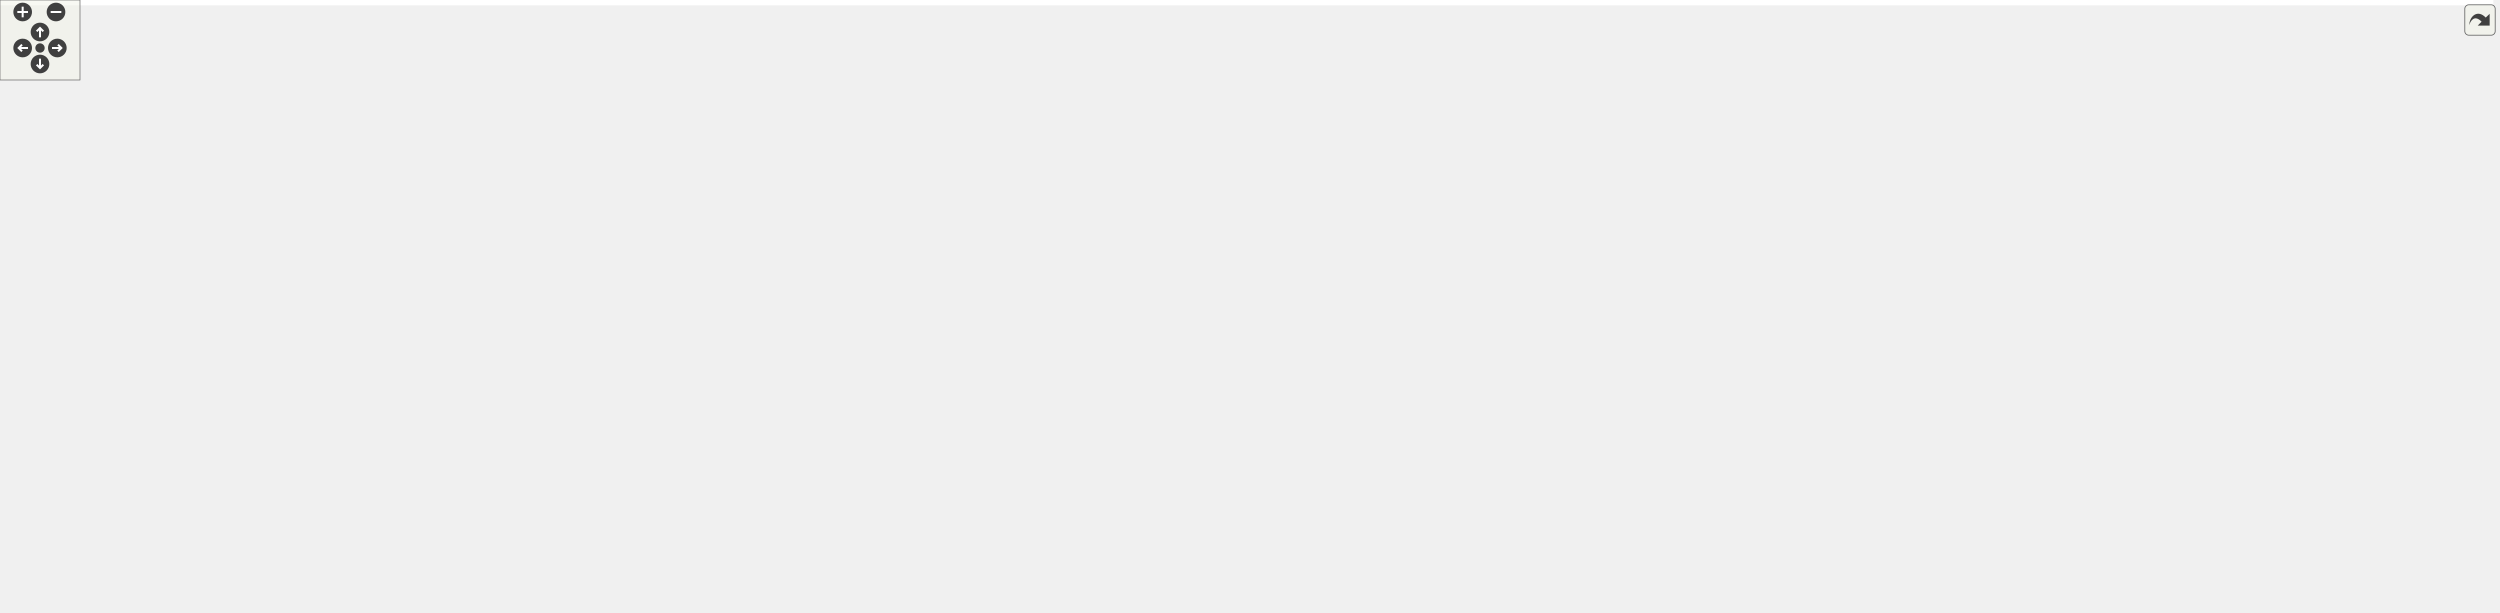
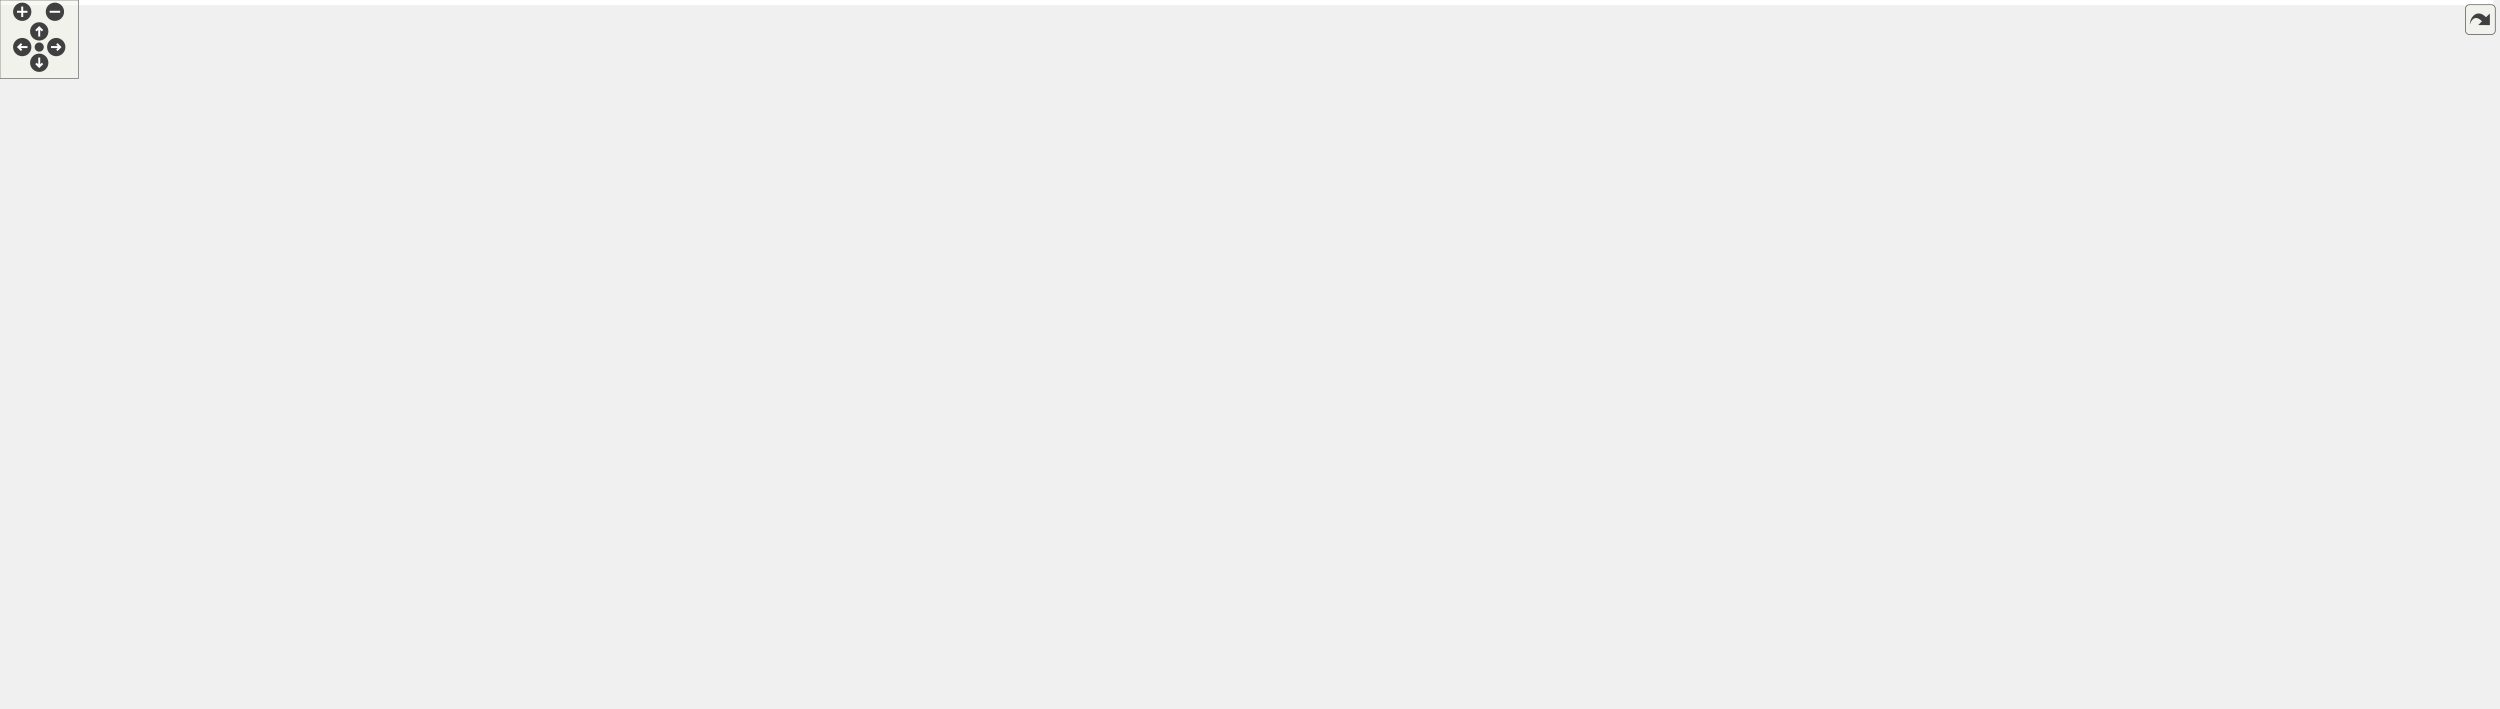
<svg xmlns="http://www.w3.org/2000/svg" xmlns:xlink="http://www.w3.org/1999/xlink" id="main" version="1.1" xml:space="preserve">
  <style type="text/css">
.edge:hover path { stroke: red; }
.edge:hover polygon { stroke: red; fill: red; }
</style>
  <defs>
    <circle id="rim" cx="0" cy="0" r="7" />
    <circle id="rim2" cx="0" cy="0" r="3.5" />
    <g id="zoomPlus">
      <use xlink:href="#rim" fill="#404040">
        <set attributeName="fill" to="#808080" begin="zoomplus.mouseover" end="zoomplus.mouseout" />
      </use>
      <path d="M-4,0h8M0,-4v8" fill="none" stroke="white" stroke-width="1.5" pointer-events="none" />
    </g>
    <g id="zoomMin">
      <use xlink:href="#rim" fill="#404040">
        <set attributeName="fill" to="#808080" begin="zoomminus.mouseover" end="zoomminus.mouseout" />
      </use>
      <path d="M-4,0h8" fill="none" stroke="white" stroke-width="1.5" pointer-events="none" />
    </g>
    <g id="dirArrow">
      <path fill="none" stroke="white" stroke-width="1.5" d="M0,-3.0v7 M-2.5,-0.5L0,-3.0L2.5,-0.5" />
    </g>
    <g id="resetDef">
      <use xlink:href="#rim2" fill="#404040">
        <set attributeName="fill" to="#808080" begin="reset.mouseover" end="reset.mouseout" />
      </use>
    </g>
  </defs>
  <svg id="graph" class="graph">
    <g id="viewport">
-       <polygon fill="white" stroke="transparent" points="-4,4 -4,-399 1870,-399 1870,4 -4,4" />
+       <polygon fill="white" stroke="transparent" points="-4,4 -4,-481 1907,-481 1907,4 -4,4" />
      <g id="node1" class="node">
        <g id="a_node1">
          <a xlink:title=" ">
-             <polygon fill="#bfbfbf" stroke="black" points="1725.5,-75.5 1725.5,-94.5 1862.5,-94.5 1862.5,-75.5 1725.5,-75.5" />
-             <text text-anchor="middle" x="1794" y="-82.5" font-family="Helvetica,sans-Serif" font-size="10.00">HsqsInodeContext</text>
+             <polygon fill="#bfbfbf" stroke="black" points="1762.5,-33.5 1762.5,-52.5 1899.5,-52.5 1899.5,-33.5 1762.5,-33.5" />
+             <text text-anchor="middle" x="1831" y="-40.5" font-family="Helvetica,sans-Serif" font-size="10.00">HsqsInodeContext</text>
          </a>
        </g>
      </g>
      <g id="node2" class="node">
        <g id="a_node2">
          <a xlink:href="structHsqsMetablockStreamContext.html" target="_top" xlink:title=" ">
-             <polygon fill="white" stroke="black" points="1398,-21.5 1398,-40.5 1610,-40.5 1610,-21.5 1398,-21.5" />
-             <text text-anchor="middle" x="1504" y="-28.5" font-family="Helvetica,sans-Serif" font-size="10.00">HsqsMetablockStreamContext</text>
+             <polygon fill="white" stroke="black" points="1435,-0.5 1435,-19.5 1647,-19.5 1647,-0.5 1435,-0.5" />
+             <text text-anchor="middle" x="1541" y="-7.5" font-family="Helvetica,sans-Serif" font-size="10.00">HsqsMetablockStreamContext</text>
          </a>
        </g>
      </g>
      <g id="edge1" class="edge">
-         <path fill="none" stroke="#9a32cd" stroke-dasharray="5,2" d="M1565.66,-42.37C1618.06,-52.2 1692.9,-66.23 1742.2,-75.47" />
-         <polygon fill="#9a32cd" stroke="#9a32cd" points="1566.3,-38.93 1555.83,-40.53 1565.01,-45.81 1566.3,-38.93" />
-         <text text-anchor="middle" x="1666" y="-70" font-family="Helvetica,sans-Serif" font-size="10.00"> metablock</text>
+         <path fill="none" stroke="#9a32cd" stroke-dasharray="5,2" d="M1647.59,-20.57C1677.78,-23.75 1710.71,-27.36 1741,-31 1747.97,-31.84 1755.23,-32.75 1762.48,-33.69" />
+         <polygon fill="#9a32cd" stroke="#9a32cd" points="1647.77,-17.07 1637.46,-19.51 1647.04,-24.03 1647.77,-17.07" />
+         <text text-anchor="middle" x="1703" y="-34" font-family="Helvetica,sans-Serif" font-size="10.00"> metablock</text>
      </g>
      <g id="node3" class="node">
        <g id="a_node3">
          <a xlink:href="structHsqs.html" target="_top" xlink:title=" ">
-             <polygon fill="white" stroke="black" points="1214,-213.5 1214,-232.5 1261,-232.5 1261,-213.5 1214,-213.5" />
-             <text text-anchor="middle" x="1237.5" y="-220.5" font-family="Helvetica,sans-Serif" font-size="10.00">Hsqs</text>
-           </a>
-         </g>
-       </g>
-       <g id="edge33" class="edge">
-         <path fill="none" stroke="#9a32cd" stroke-dasharray="5,2" d="M1252.28,-205.52C1260.08,-196.82 1270.55,-186.91 1282,-181 1427.56,-105.81 1623.58,-88.98 1725.34,-85.56" />
-         <polygon fill="#9a32cd" stroke="#9a32cd" points="1249.46,-203.43 1245.68,-213.33 1254.81,-207.95 1249.46,-203.43" />
-         <text text-anchor="middle" x="1504" y="-137" font-family="Helvetica,sans-Serif" font-size="10.00"> hsqs</text>
+             <polygon fill="white" stroke="black" points="1251,-200.5 1251,-219.5 1298,-219.5 1298,-200.5 1251,-200.5" />
+             <text text-anchor="middle" x="1274.5" y="-207.5" font-family="Helvetica,sans-Serif" font-size="10.00">Hsqs</text>
+           </a>
+         </g>
+       </g>
+       <g id="edge35" class="edge">
+         <path fill="none" stroke="#9a32cd" stroke-dasharray="5,2" d="M1285.82,-191.56C1293.46,-179.61 1304.95,-164.71 1319,-156 1459.72,-68.72 1659.07,-48.44 1762.24,-44" />
+         <polygon fill="#9a32cd" stroke="#9a32cd" points="1282.7,-189.95 1280.55,-200.33 1288.7,-193.56 1282.7,-189.95" />
+         <text text-anchor="middle" x="1541" y="-102" font-family="Helvetica,sans-Serif" font-size="10.00"> hsqs</text>
      </g>
      <g id="edge2" class="edge">
-         <path fill="none" stroke="#9a32cd" stroke-dasharray="5,2" d="M1240.2,-203.1C1243.56,-176.24 1253.4,-128.6 1282,-101 1317.19,-67.05 1368.76,-49.55 1413.23,-40.55" />
-         <polygon fill="#9a32cd" stroke="#9a32cd" points="1236.7,-202.9 1239.13,-213.22 1243.66,-203.64 1236.7,-202.9" />
-         <text text-anchor="middle" x="1331" y="-104" font-family="Helvetica,sans-Serif" font-size="10.00"> hsqs</text>
-       </g>
-       <g id="node16" class="node">
-         <g id="a_node16">
-           <a xlink:href="structHsqsTable.html" target="_top" xlink:title=" ">
-             <polygon fill="white" stroke="black" points="1462,-242.5 1462,-261.5 1546,-261.5 1546,-242.5 1462,-242.5" />
-             <text text-anchor="middle" x="1504" y="-249.5" font-family="Helvetica,sans-Serif" font-size="10.00">HsqsTable</text>
-           </a>
-         </g>
-       </g>
-       <g id="edge18" class="edge">
-         <path fill="none" stroke="#9a32cd" stroke-dasharray="5,2" d="M1271.38,-224.55C1300.1,-226.09 1342.89,-228.83 1380,-233 1407.38,-236.08 1437.99,-240.8 1461.83,-244.77" />
-         <polygon fill="#9a32cd" stroke="#9a32cd" points="1271.27,-221.04 1261.1,-224.02 1270.9,-228.03 1271.27,-221.04" />
-         <text text-anchor="middle" x="1331" y="-236" font-family="Helvetica,sans-Serif" font-size="10.00"> hsqs</text>
-       </g>
-       <g id="node17" class="node">
-         <g id="a_node17">
-           <a xlink:href="structHsqsXattrTable.html" target="_top" xlink:title=" ">
-             <polygon fill="white" stroke="black" points="1733,-176.5 1733,-195.5 1855,-195.5 1855,-176.5 1733,-176.5" />
-             <text text-anchor="middle" x="1794" y="-183.5" font-family="Helvetica,sans-Serif" font-size="10.00">HsqsXattrTable</text>
-           </a>
-         </g>
-       </g>
-       <g id="edge22" class="edge">
-         <path fill="none" stroke="#9a32cd" stroke-dasharray="5,2" d="M1270.8,-212.15C1302.69,-202.1 1353.06,-187.97 1398,-183 1516.09,-169.93 1655.25,-175.92 1732.88,-181.16" />
-         <polygon fill="#9a32cd" stroke="#9a32cd" points="1269.58,-208.87 1261.12,-215.26 1271.71,-215.53 1269.58,-208.87" />
-         <text text-anchor="middle" x="1504" y="-186" font-family="Helvetica,sans-Serif" font-size="10.00"> hsqs</text>
+         <path fill="none" stroke="#9a32cd" stroke-dasharray="5,2" d="M1278.07,-190.44C1282.38,-164.77 1293.25,-119.64 1319,-91 1356.09,-49.75 1415.98,-29.47 1464.07,-19.52" />
+         <polygon fill="#9a32cd" stroke="#9a32cd" points="1274.6,-190.03 1276.57,-200.43 1281.52,-191.07 1274.6,-190.03" />
+         <text text-anchor="middle" x="1368" y="-94" font-family="Helvetica,sans-Serif" font-size="10.00"> hsqs</text>
      </g>
      <g id="node18" class="node">
        <g id="a_node18">
+           <a xlink:href="structHsqsTable.html" target="_top" xlink:title=" ">
+             <polygon fill="white" stroke="black" points="1499,-225.5 1499,-244.5 1583,-244.5 1583,-225.5 1499,-225.5" />
+             <text text-anchor="middle" x="1541" y="-232.5" font-family="Helvetica,sans-Serif" font-size="10.00">HsqsTable</text>
+           </a>
+         </g>
+       </g>
+       <g id="edge20" class="edge">
+         <path fill="none" stroke="#9a32cd" stroke-dasharray="5,2" d="M1308.18,-209.17C1311.83,-209.1 1315.49,-209.04 1319,-209 1362.55,-208.5 1373.68,-204.47 1417,-209 1446.85,-212.12 1480.12,-219.39 1504.52,-225.45" />
+         <polygon fill="#9a32cd" stroke="#9a32cd" points="1308,-205.67 1298.08,-209.38 1308.15,-212.67 1308,-205.67" />
+         <text text-anchor="middle" x="1368" y="-212" font-family="Helvetica,sans-Serif" font-size="10.00"> hsqs</text>
+       </g>
+       <g id="node19" class="node">
+         <g id="a_node19">
+           <a xlink:href="structHsqsXattrTable.html" target="_top" xlink:title=" ">
+             <polygon fill="white" stroke="black" points="1770,-155.5 1770,-174.5 1892,-174.5 1892,-155.5 1770,-155.5" />
+             <text text-anchor="middle" x="1831" y="-162.5" font-family="Helvetica,sans-Serif" font-size="10.00">HsqsXattrTable</text>
+           </a>
+         </g>
+       </g>
+       <g id="edge24" class="edge">
+         <path fill="none" stroke="#9a32cd" stroke-dasharray="5,2" d="M1300.45,-195.49C1306.4,-192.4 1312.82,-189.37 1319,-187 1368.63,-168 1382.26,-164.49 1435,-158 1552.94,-143.48 1692.15,-151.82 1769.83,-158.73" />
+         <polygon fill="#9a32cd" stroke="#9a32cd" points="1298.71,-192.45 1291.59,-200.3 1302.05,-198.61 1298.71,-192.45" />
+         <text text-anchor="middle" x="1541" y="-161" font-family="Helvetica,sans-Serif" font-size="10.00"> hsqs</text>
+       </g>
+       <g id="node20" class="node">
+         <g id="a_node20">
          <a xlink:href="structHsqsFragmentTable.html" target="_top" xlink:title=" ">
-             <polygon fill="white" stroke="black" points="1722,-315.5 1722,-334.5 1866,-334.5 1866,-315.5 1722,-315.5" />
-             <text text-anchor="middle" x="1794" y="-322.5" font-family="Helvetica,sans-Serif" font-size="10.00">HsqsFragmentTable</text>
-           </a>
-         </g>
-       </g>
-       <g id="edge28" class="edge">
-         <path fill="none" stroke="#9a32cd" stroke-dasharray="5,2" d="M1246.71,-242.26C1253.84,-256.4 1265.61,-274.71 1282,-284 1355.26,-325.53 1599.47,-328.06 1721.84,-326.56" />
-         <polygon fill="#9a32cd" stroke="#9a32cd" points="1249.74,-240.47 1242.34,-232.88 1243.39,-243.43 1249.74,-240.47" />
-         <text text-anchor="middle" x="1504" y="-329" font-family="Helvetica,sans-Serif" font-size="10.00"> hsqs</text>
+             <polygon fill="white" stroke="black" points="1759,-318.5 1759,-337.5 1903,-337.5 1903,-318.5 1759,-318.5" />
+             <text text-anchor="middle" x="1831" y="-325.5" font-family="Helvetica,sans-Serif" font-size="10.00">HsqsFragmentTable</text>
+           </a>
+         </g>
+       </g>
+       <g id="edge30" class="edge">
+         <path fill="none" stroke="#9a32cd" stroke-dasharray="5,2" d="M1287.08,-228.12C1294.8,-238.63 1305.92,-251.1 1319,-258 1393.85,-297.48 1636.7,-316.82 1758.7,-324.24" />
+         <polygon fill="#9a32cd" stroke="#9a32cd" points="1289.76,-225.84 1281.2,-219.59 1283.99,-229.81 1289.76,-225.84" />
+         <text text-anchor="middle" x="1541" y="-318" font-family="Helvetica,sans-Serif" font-size="10.00"> hsqs</text>
      </g>
      <g id="node4" class="node">
        <g id="a_node4">
          <a xlink:href="structHsqsMapper.html" target="_top" xlink:title=" ">
-             <polygon fill="white" stroke="black" points="312,-299.5 312,-318.5 404,-318.5 404,-299.5 312,-299.5" />
-             <text text-anchor="middle" x="358" y="-306.5" font-family="Helvetica,sans-Serif" font-size="10.00">HsqsMapper</text>
+             <polygon fill="white" stroke="black" points="259.5,-258.5 259.5,-277.5 351.5,-277.5 351.5,-258.5 259.5,-258.5" />
+             <text text-anchor="middle" x="305.5" y="-265.5" font-family="Helvetica,sans-Serif" font-size="10.00">HsqsMapper</text>
          </a>
        </g>
      </g>
      <g id="edge3" class="edge">
-         <path fill="none" stroke="#9a32cd" stroke-dasharray="5,2" d="M414.61,-312.5C550.59,-319.43 909.5,-327.79 1193,-246 1203.18,-243.06 1213.7,-237.58 1221.85,-232.7" />
-         <polygon fill="#9a32cd" stroke="#9a32cd" points="414.61,-309 404.44,-311.97 414.24,-315.99 414.61,-309" />
-         <text text-anchor="middle" x="726.5" y="-328" font-family="Helvetica,sans-Serif" font-size="10.00"> mapper</text>
-         <text text-anchor="middle" x="726.5" y="-317" font-family="Helvetica,sans-Serif" font-size="10.00">table_mapper</text>
-       </g>
-       <g id="node10" class="node">
-         <g id="a_node10">
+         <path fill="none" stroke="#9a32cd" stroke-dasharray="5,2" d="M361.97,-266.89C486.03,-264.29 795.34,-257.06 1054,-245 1132.29,-241.35 1154.75,-255.91 1230,-234 1240.6,-230.91 1251.48,-224.91 1259.7,-219.69" />
+         <polygon fill="#9a32cd" stroke="#9a32cd" points="361.52,-263.4 351.6,-267.11 361.67,-270.4 361.52,-263.4" />
+         <text text-anchor="middle" x="756.5" y="-271" font-family="Helvetica,sans-Serif" font-size="10.00"> mapper</text>
+         <text text-anchor="middle" x="756.5" y="-260" font-family="Helvetica,sans-Serif" font-size="10.00">table_mapper</text>
+       </g>
+       <g id="node12" class="node">
+         <g id="a_node12">
          <a xlink:href="structHsqsMapping.html" target="_top" xlink:title=" ">
-             <polygon fill="white" stroke="black" points="564,-189.5 564,-208.5 663,-208.5 663,-189.5 564,-189.5" />
-             <text text-anchor="middle" x="613.5" y="-196.5" font-family="Helvetica,sans-Serif" font-size="10.00">HsqsMapping</text>
-           </a>
-         </g>
-       </g>
-       <g id="edge10" class="edge">
-         <path fill="none" stroke="#9a32cd" stroke-dasharray="5,2" d="M401.49,-296.43C440.1,-284.33 498.17,-264.46 546,-241 565.37,-231.5 586.16,-217.73 599.24,-208.58" />
-         <polygon fill="#9a32cd" stroke="#9a32cd" points="400.15,-293.18 391.63,-299.48 402.22,-299.87 400.15,-293.18" />
-         <text text-anchor="middle" x="519.5" y="-266" font-family="Helvetica,sans-Serif" font-size="10.00"> mapper</text>
-       </g>
-       <g id="edge19" class="edge">
-         <path fill="none" stroke="#9a32cd" stroke-dasharray="5,2" d="M400.45,-321.25C450.3,-334.87 536.76,-355 612.5,-355 612.5,-355 612.5,-355 1238.5,-355 1289.75,-355 1432.33,-287 1484,-261.51" />
-         <polygon fill="#9a32cd" stroke="#9a32cd" points="401.25,-317.84 390.68,-318.53 399.38,-324.58 401.25,-317.84" />
-         <text text-anchor="middle" x="907" y="-358" font-family="Helvetica,sans-Serif" font-size="10.00"> mapper</text>
+             <polygon fill="white" stroke="black" points="526.5,-177.5 526.5,-196.5 625.5,-196.5 625.5,-177.5 526.5,-177.5" />
+             <text text-anchor="middle" x="576" y="-184.5" font-family="Helvetica,sans-Serif" font-size="10.00">HsqsMapping</text>
+           </a>
+         </g>
+       </g>
+       <g id="edge12" class="edge">
+         <path fill="none" stroke="#9a32cd" stroke-dasharray="5,2" d="M347.1,-255.49C360.15,-251.48 374.68,-247.04 388,-243 442.32,-226.53 505.62,-207.64 542.88,-196.55" />
+         <polygon fill="#9a32cd" stroke="#9a32cd" points="345.98,-252.17 337.45,-258.45 348.03,-258.86 345.98,-252.17" />
+         <text text-anchor="middle" x="414.5" y="-246" font-family="Helvetica,sans-Serif" font-size="10.00"> mapper</text>
+       </g>
+       <g id="edge21" class="edge">
+         <path fill="none" stroke="#9a32cd" stroke-dasharray="5,2" d="M320.4,-285.56C344.77,-314.75 398.41,-372.21 459,-394 781.45,-509.98 897.8,-472.08 1230,-388 1328.66,-363.03 1343.67,-330.9 1435,-286 1464.64,-271.43 1499.11,-254.74 1520.23,-244.53" />
+         <polygon fill="#9a32cd" stroke="#9a32cd" points="323.1,-283.33 314.06,-277.8 317.68,-287.76 323.1,-283.33" />
+         <text text-anchor="middle" x="937" y="-469" font-family="Helvetica,sans-Serif" font-size="10.00"> mapper</text>
      </g>
      <g id="node5" class="node">
        <g id="a_node5">
          <a xlink:href="structHsqsMemoryMapperImpl.html" target="_top" xlink:title=" ">
-             <polygon fill="white" stroke="black" points="0,-375.5 0,-394.5 167,-394.5 167,-375.5 0,-375.5" />
-             <text text-anchor="middle" x="83.5" y="-382.5" font-family="Helvetica,sans-Serif" font-size="10.00">HsqsMemoryMapperImpl</text>
+             <polygon fill="white" stroke="black" points="0,-334.5 0,-353.5 167,-353.5 167,-334.5 0,-334.5" />
+             <text text-anchor="middle" x="83.5" y="-341.5" font-family="Helvetica,sans-Serif" font-size="10.00">HsqsMemoryMapperImpl</text>
          </a>
        </g>
      </g>
      <g id="edge4" class="edge">
-         <path fill="none" stroke="#9a32cd" stroke-dasharray="5,2" d="M138.18,-373.17C147.81,-370.9 157.72,-368.46 167,-366 224.09,-350.88 289.96,-330.44 327.22,-318.59" />
-         <polygon fill="#9a32cd" stroke="#9a32cd" points="137.25,-369.79 128.3,-375.47 138.84,-376.61 137.25,-369.79" />
-         <text text-anchor="middle" x="204" y="-363" font-family="Helvetica,sans-Serif" font-size="10.00"> impl</text>
+         <path fill="none" stroke="#9a32cd" stroke-dasharray="5,2" d="M141.5,-332.03C150.1,-329.89 158.83,-327.53 167,-325 209.95,-311.7 258.04,-290.15 284.44,-277.7" />
+         <polygon fill="#9a32cd" stroke="#9a32cd" points="140.41,-328.7 131.51,-334.44 142.05,-335.5 140.41,-328.7" />
+         <text text-anchor="middle" x="204" y="-321" font-family="Helvetica,sans-Serif" font-size="10.00"> impl</text>
      </g>
      <g id="node6" class="node">
        <g id="a_node6">
          <a xlink:href="structHsqsMmapFullMapper.html" target="_top" xlink:title=" ">
-             <polygon fill="white" stroke="black" points="7.5,-337.5 7.5,-356.5 159.5,-356.5 159.5,-337.5 7.5,-337.5" />
-             <text text-anchor="middle" x="83.5" y="-344.5" font-family="Helvetica,sans-Serif" font-size="10.00">HsqsMmapFullMapper</text>
+             <polygon fill="white" stroke="black" points="7.5,-296.5 7.5,-315.5 159.5,-315.5 159.5,-296.5 7.5,-296.5" />
+             <text text-anchor="middle" x="83.5" y="-303.5" font-family="Helvetica,sans-Serif" font-size="10.00">HsqsMmapFullMapper</text>
          </a>
        </g>
      </g>
      <g id="edge5" class="edge">
-         <path fill="none" stroke="#9a32cd" stroke-dasharray="5,2" d="M163.01,-336.05C211.21,-329.33 271.25,-320.96 311.66,-315.32" />
-         <polygon fill="#9a32cd" stroke="#9a32cd" points="162.33,-332.61 152.91,-337.46 163.3,-339.55 162.33,-332.61" />
-         <text text-anchor="middle" x="204" y="-335" font-family="Helvetica,sans-Serif" font-size="10.00"> mc</text>
+         <path fill="none" stroke="#9a32cd" stroke-dasharray="5,2" d="M153.21,-294.83C175.49,-291.15 200.31,-286.97 223,-283 234.76,-280.94 247.46,-278.64 259.26,-276.47" />
+         <polygon fill="#9a32cd" stroke="#9a32cd" points="152.47,-291.41 143.17,-296.49 153.6,-298.31 152.47,-291.41" />
+         <text text-anchor="middle" x="204" y="-291" font-family="Helvetica,sans-Serif" font-size="10.00"> mc</text>
      </g>
      <g id="node7" class="node">
        <g id="a_node7">
          <a xlink:href="structHsqsMmapMapper.html" target="_top" xlink:title=" ">
-             <polygon fill="white" stroke="black" points="22.5,-299.5 22.5,-318.5 144.5,-318.5 144.5,-299.5 22.5,-299.5" />
-             <text text-anchor="middle" x="83.5" y="-306.5" font-family="Helvetica,sans-Serif" font-size="10.00">HsqsMmapMapper</text>
+             <polygon fill="white" stroke="black" points="22.5,-258.5 22.5,-277.5 144.5,-277.5 144.5,-258.5 22.5,-258.5" />
+             <text text-anchor="middle" x="83.5" y="-265.5" font-family="Helvetica,sans-Serif" font-size="10.00">HsqsMmapMapper</text>
          </a>
        </g>
      </g>
      <g id="edge6" class="edge">
-         <path fill="none" stroke="#9a32cd" stroke-dasharray="5,2" d="M154.64,-309C204.15,-309 269.04,-309 311.82,-309" />
-         <polygon fill="#9a32cd" stroke="#9a32cd" points="154.64,-305.5 144.64,-309 154.64,-312.5 154.64,-305.5" />
-         <text text-anchor="middle" x="204" y="-312" font-family="Helvetica,sans-Serif" font-size="10.00"> mm</text>
+         <path fill="none" stroke="#9a32cd" stroke-dasharray="5,2" d="M155.04,-268C189.29,-268 229.42,-268 259.47,-268" />
+         <polygon fill="#9a32cd" stroke="#9a32cd" points="154.62,-264.5 144.62,-268 154.62,-271.5 154.62,-264.5" />
+         <text text-anchor="middle" x="204" y="-271" font-family="Helvetica,sans-Serif" font-size="10.00"> mm</text>
      </g>
      <g id="node8" class="node">
        <g id="a_node8">
          <a xlink:href="structHsqsStaticMapper.html" target="_top" xlink:title=" ">
-             <polygon fill="white" stroke="black" points="15,-261.5 15,-280.5 152,-280.5 152,-261.5 15,-261.5" />
-             <text text-anchor="middle" x="83.5" y="-268.5" font-family="Helvetica,sans-Serif" font-size="10.00">HsqsStaticMapper</text>
+             <polygon fill="white" stroke="black" points="15,-220.5 15,-239.5 152,-239.5 152,-220.5 15,-220.5" />
+             <text text-anchor="middle" x="83.5" y="-227.5" font-family="Helvetica,sans-Serif" font-size="10.00">HsqsStaticMapper</text>
          </a>
        </g>
      </g>
      <g id="edge7" class="edge">
-         <path fill="none" stroke="#9a32cd" stroke-dasharray="5,2" d="M162.34,-281.85C210.73,-288.6 271.24,-297.04 311.84,-302.7" />
-         <polygon fill="#9a32cd" stroke="#9a32cd" points="162.6,-278.36 152.21,-280.44 161.63,-285.29 162.6,-278.36" />
-         <text text-anchor="middle" x="204" y="-293" font-family="Helvetica,sans-Serif" font-size="10.00"> sm</text>
+         <path fill="none" stroke="#9a32cd" stroke-dasharray="5,2" d="M153.21,-241.17C175.49,-244.85 200.31,-249.03 223,-253 234.76,-255.06 247.46,-257.36 259.26,-259.53" />
+         <polygon fill="#9a32cd" stroke="#9a32cd" points="153.6,-237.69 143.17,-239.51 152.47,-244.59 153.6,-237.69" />
+         <text text-anchor="middle" x="204" y="-256" font-family="Helvetica,sans-Serif" font-size="10.00"> sm</text>
      </g>
      <g id="node9" class="node">
        <g id="a_node9">
          <a xlink:href="structHsqsCanaryMapper.html" target="_top" xlink:title=" ">
-             <polygon fill="white" stroke="black" points="15,-223.5 15,-242.5 152,-242.5 152,-223.5 15,-223.5" />
-             <text text-anchor="middle" x="83.5" y="-230.5" font-family="Helvetica,sans-Serif" font-size="10.00">HsqsCanaryMapper</text>
+             <polygon fill="white" stroke="black" points="15,-182.5 15,-201.5 152,-201.5 152,-182.5 15,-182.5" />
+             <text text-anchor="middle" x="83.5" y="-189.5" font-family="Helvetica,sans-Serif" font-size="10.00">HsqsCanaryMapper</text>
          </a>
        </g>
      </g>
      <g id="edge8" class="edge">
-         <path fill="none" stroke="#9a32cd" stroke-dasharray="5,2" d="M138.18,-244.83C147.81,-247.1 157.72,-249.54 167,-252 224.09,-267.12 289.96,-287.56 327.22,-299.41" />
-         <polygon fill="#9a32cd" stroke="#9a32cd" points="138.84,-241.39 128.3,-242.53 137.25,-248.21 138.84,-241.39" />
-         <text text-anchor="middle" x="204" y="-269" font-family="Helvetica,sans-Serif" font-size="10.00"> cn</text>
+         <path fill="none" stroke="#9a32cd" stroke-dasharray="5,2" d="M140.87,-203.93C149.67,-206.1 158.62,-208.47 167,-211 210.3,-224.04 258.66,-245.89 284.92,-258.41" />
+         <polygon fill="#9a32cd" stroke="#9a32cd" points="141.57,-200.5 131.04,-201.58 139.95,-207.31 141.57,-200.5" />
+         <text text-anchor="middle" x="204" y="-233" font-family="Helvetica,sans-Serif" font-size="10.00"> cn</text>
+       </g>
+       <g id="node10" class="node">
+         <g id="a_node10">
+           <a xlink:href="structHsqsCompression.html" target="_top" xlink:title=" ">
+             <polygon fill="white" stroke="black" points="872.5,-365.5 872.5,-384.5 1001.5,-384.5 1001.5,-365.5 872.5,-365.5" />
+             <text text-anchor="middle" x="937" y="-372.5" font-family="Helvetica,sans-Serif" font-size="10.00">HsqsCompression</text>
+           </a>
+         </g>
      </g>
      <g id="edge9" class="edge">
-         <path fill="none" stroke="#9a32cd" stroke-dasharray="5,2" d="M673.37,-199.4C752.95,-200.14 899.25,-202.23 1024,-208 1093.27,-211.2 1175.06,-217.76 1213.88,-221.04" />
-         <polygon fill="#9a32cd" stroke="#9a32cd" points="673.1,-195.9 663.06,-199.31 673.03,-202.9 673.1,-195.9" />
-         <text text-anchor="middle" x="907" y="-211" font-family="Helvetica,sans-Serif" font-size="10.00"> table_map</text>
+         <path fill="none" stroke="#9a32cd" stroke-dasharray="5,2" d="M1011.74,-368.92C1095.45,-361.71 1221.58,-349.83 1230,-343 1268.85,-311.46 1273.34,-244.56 1273.62,-219.63" />
+         <polygon fill="#9a32cd" stroke="#9a32cd" points="1011.42,-365.43 1001.76,-369.77 1012.02,-372.41 1011.42,-365.43" />
+         <text text-anchor="middle" x="1151" y="-376" font-family="Helvetica,sans-Serif" font-size="10.00"> data_compression</text>
+         <text text-anchor="middle" x="1151" y="-365" font-family="Helvetica,sans-Serif" font-size="10.00">metablock_compression</text>
+       </g>
+       <g id="edge31" class="edge">
+         <path fill="none" stroke="#9a32cd" stroke-dasharray="5,2" d="M982.12,-387.12C1106.13,-418.95 1466.65,-495.98 1741,-399 1776.04,-386.62 1807.61,-354.13 1821.91,-337.75" />
+         <polygon fill="#9a32cd" stroke="#9a32cd" points="982.79,-383.68 972.23,-384.55 981.03,-390.45 982.79,-383.68" />
+         <text text-anchor="middle" x="1368" y="-449" font-family="Helvetica,sans-Serif" font-size="10.00"> compression</text>
+       </g>
+       <g id="node11" class="node">
+         <g id="a_node11">
+           <a xlink:href="structHsqsCompressionImplementation.html" target="_top" xlink:title=" ">
+             <polygon fill="white" stroke="black" points="459,-365.5 459,-384.5 693,-384.5 693,-365.5 459,-365.5" />
+             <text text-anchor="middle" x="576" y="-372.5" font-family="Helvetica,sans-Serif" font-size="10.00">HsqsCompressionImplementation</text>
+           </a>
+         </g>
+       </g>
+       <g id="edge10" class="edge">
+         <path fill="none" stroke="#9a32cd" stroke-dasharray="5,2" d="M703.27,-375C760.46,-375 825.57,-375 872.35,-375" />
+         <polygon fill="#9a32cd" stroke="#9a32cd" points="703.06,-371.5 693.06,-375 703.06,-378.5 703.06,-371.5" />
+         <text text-anchor="middle" x="756.5" y="-378" font-family="Helvetica,sans-Serif" font-size="10.00"> impl</text>
+       </g>
+       <g id="edge11" class="edge">
+         <path fill="none" stroke="#9a32cd" stroke-dasharray="5,2" d="M635.79,-187.26C725.86,-187.85 903.39,-189.78 1054,-196 1125.92,-198.97 1210.93,-205.16 1250.77,-208.21" />
+         <polygon fill="#9a32cd" stroke="#9a32cd" points="635.8,-183.76 625.78,-187.2 635.75,-190.76 635.8,-183.76" />
+         <text text-anchor="middle" x="937" y="-199" font-family="Helvetica,sans-Serif" font-size="10.00"> table_map</text>
+       </g>
+       <g id="node17" class="node">
+         <g id="a_node17">
+           <a xlink:href="structHsqsSuperblockContext.html" target="_top" xlink:title=" ">
+             <polygon fill="white" stroke="black" points="850,-216.5 850,-235.5 1024,-235.5 1024,-216.5 850,-216.5" />
+             <text text-anchor="middle" x="937" y="-223.5" font-family="Helvetica,sans-Serif" font-size="10.00">HsqsSuperblockContext</text>
+           </a>
+         </g>
+       </g>
+       <g id="edge18" class="edge">
+         <path fill="none" stroke="#9a32cd" stroke-dasharray="5,2" d="M635.91,-193.4C694.04,-199.71 783.57,-209.44 849.72,-216.63" />
+         <polygon fill="#9a32cd" stroke="#9a32cd" points="636.11,-189.9 625.79,-192.3 635.35,-196.86 636.11,-189.9" />
+         <text text-anchor="middle" x="756.5" y="-214" font-family="Helvetica,sans-Serif" font-size="10.00"> mapping</text>
+       </g>
+       <g id="edge22" class="edge">
+         <path fill="none" stroke="#9a32cd" stroke-dasharray="5,2" d="M591.49,-204.38C613.97,-229.83 660.01,-276.14 711,-294 859.26,-345.93 1261.82,-282.45 1417,-258 1444.36,-253.69 1474.98,-247.97 1498.82,-243.31" />
+         <polygon fill="#9a32cd" stroke="#9a32cd" points="593.98,-201.91 584.8,-196.62 588.68,-206.48 593.98,-201.91" />
+         <text text-anchor="middle" x="1151" y="-306" font-family="Helvetica,sans-Serif" font-size="10.00"> lookup_table</text>
+       </g>
+       <g id="edge25" class="edge">
+         <path fill="none" stroke="#9a32cd" stroke-dasharray="5,2" d="M611.64,-173.87C658.2,-156.99 743.92,-128.59 820,-118 1225.62,-61.53 1334.52,-97.05 1741,-147 1756.96,-148.96 1774.33,-152.22 1789.45,-155.42" />
+         <polygon fill="#9a32cd" stroke="#9a32cd" points="610.23,-170.66 602.04,-177.39 612.64,-177.23 610.23,-170.66" />
+         <text text-anchor="middle" x="1274.5" y="-96" font-family="Helvetica,sans-Serif" font-size="10.00"> header</text>
+       </g>
+       <g id="node13" class="node">
+         <g id="a_node13">
+           <a xlink:href="structHsqsMmapFullMap.html" target="_top" xlink:title=" ">
+             <polygon fill="white" stroke="black" points="241,-126.5 241,-145.5 370,-145.5 370,-126.5 241,-126.5" />
+             <text text-anchor="middle" x="305.5" y="-133.5" font-family="Helvetica,sans-Serif" font-size="10.00">HsqsMmapFullMap</text>
+           </a>
+         </g>
+       </g>
+       <g id="edge13" class="edge">
+         <path fill="none" stroke="#9a32cd" stroke-dasharray="5,2" d="M378.93,-147.15C399.07,-150.44 420.92,-154.19 441,-158 472.1,-163.91 507.06,-171.5 533.46,-177.44" />
+         <polygon fill="#9a32cd" stroke="#9a32cd" points="379.32,-143.67 368.89,-145.53 378.2,-150.58 379.32,-143.67" />
+         <text text-anchor="middle" x="414.5" y="-161" font-family="Helvetica,sans-Serif" font-size="10.00"> mc</text>
+       </g>
+       <g id="node14" class="node">
+         <g id="a_node14">
+           <a xlink:href="structHsqsMmapMap.html" target="_top" xlink:title=" ">
+             <polygon fill="white" stroke="black" points="256,-88.5 256,-107.5 355,-107.5 355,-88.5 256,-88.5" />
+             <text text-anchor="middle" x="305.5" y="-95.5" font-family="Helvetica,sans-Serif" font-size="10.00">HsqsMmapMap</text>
+           </a>
+         </g>
+       </g>
+       <g id="edge14" class="edge">
+         <path fill="none" stroke="#9a32cd" stroke-dasharray="5,2" d="M358.76,-109.94C383.85,-116.09 414.22,-124.16 441,-133 481.49,-146.37 527.3,-165.79 553.5,-177.34" />
+         <polygon fill="#9a32cd" stroke="#9a32cd" points="359.25,-106.46 348.71,-107.51 357.6,-113.26 359.25,-106.46" />
+         <text text-anchor="middle" x="414.5" y="-136" font-family="Helvetica,sans-Serif" font-size="10.00"> mm</text>
      </g>
      <g id="node15" class="node">
        <g id="a_node15">
-           <a xlink:href="structHsqsSuperblockContext.html" target="_top" xlink:title=" ">
-             <polygon fill="white" stroke="black" points="820,-228.5 820,-247.5 994,-247.5 994,-228.5 820,-228.5" />
-             <text text-anchor="middle" x="907" y="-235.5" font-family="Helvetica,sans-Serif" font-size="10.00">HsqsSuperblockContext</text>
+           <a xlink:href="structHsqsStaticMap.html" target="_top" xlink:title=" ">
+             <polygon fill="white" stroke="black" points="248.5,-202.5 248.5,-221.5 362.5,-221.5 362.5,-202.5 248.5,-202.5" />
+             <text text-anchor="middle" x="305.5" y="-209.5" font-family="Helvetica,sans-Serif" font-size="10.00">HsqsStaticMap</text>
+           </a>
+         </g>
+       </g>
+       <g id="edge15" class="edge">
+         <path fill="none" stroke="#9a32cd" stroke-dasharray="5,2" d="M373,-205.81C420.57,-201.38 483.54,-195.52 526.44,-191.52" />
+         <polygon fill="#9a32cd" stroke="#9a32cd" points="372.42,-202.35 362.79,-206.76 373.07,-209.32 372.42,-202.35" />
+         <text text-anchor="middle" x="414.5" y="-206" font-family="Helvetica,sans-Serif" font-size="10.00"> sm</text>
+       </g>
+       <g id="node16" class="node">
+         <g id="a_node16">
+           <a xlink:href="structHsqsCanaryMap.html" target="_top" xlink:title=" ">
+             <polygon fill="white" stroke="black" points="248.5,-164.5 248.5,-183.5 362.5,-183.5 362.5,-164.5 248.5,-164.5" />
+             <text text-anchor="middle" x="305.5" y="-171.5" font-family="Helvetica,sans-Serif" font-size="10.00">HsqsCanaryMap</text>
          </a>
        </g>
      </g>
      <g id="edge16" class="edge">
-         <path fill="none" stroke="#9a32cd" stroke-dasharray="5,2" d="M666.55,-210.46C671.42,-211.38 676.3,-212.25 681,-213 726.69,-220.33 777.96,-226.21 820,-230.42" />
-         <polygon fill="#9a32cd" stroke="#9a32cd" points="667.09,-207 656.6,-208.51 665.74,-213.87 667.09,-207" />
-         <text text-anchor="middle" x="726.5" y="-227" font-family="Helvetica,sans-Serif" font-size="10.00"> mapping</text>
-       </g>
-       <g id="edge20" class="edge">
-         <path fill="none" stroke="#9a32cd" stroke-dasharray="5,2" d="M673.45,-192.59C803.3,-180.22 1122.88,-159.39 1380,-221 1388.2,-222.97 1389.89,-224.69 1398,-227 1418.9,-232.96 1442.42,-238.65 1461.89,-243.09" />
-         <polygon fill="#9a32cd" stroke="#9a32cd" points="672.94,-189.12 663.32,-193.58 673.61,-196.09 672.94,-189.12" />
-         <text text-anchor="middle" x="1117.5" y="-192" font-family="Helvetica,sans-Serif" font-size="10.00"> lookup_table</text>
+         <path fill="none" stroke="#9a32cd" stroke-dasharray="5,2" d="M372.92,-173.42C394.63,-173.51 418.85,-173.93 441,-175 469.35,-176.37 500.97,-179.15 526.37,-181.68" />
+         <polygon fill="#9a32cd" stroke="#9a32cd" points="372.82,-169.92 362.81,-173.39 372.8,-176.92 372.82,-169.92" />
+         <text text-anchor="middle" x="414.5" y="-178" font-family="Helvetica,sans-Serif" font-size="10.00"> cn</text>
+       </g>
+       <g id="edge17" class="edge">
+         <path fill="none" stroke="#9a32cd" stroke-dasharray="5,2" d="M1034.77,-221.38C1109.42,-217.82 1207.07,-213.17 1250.71,-211.09" />
+         <polygon fill="#9a32cd" stroke="#9a32cd" points="1034.22,-217.91 1024.4,-221.88 1034.55,-224.9 1034.22,-217.91" />
+         <text text-anchor="middle" x="1151" y="-222" font-family="Helvetica,sans-Serif" font-size="10.00"> superblock</text>
+       </g>
+       <g id="edge28" class="edge">
+         <path fill="none" stroke="#9a32cd" stroke-dasharray="5,2" d="M983.96,-238.26C1041.59,-253.75 1143.36,-281.47 1230,-307 1321.55,-333.98 1340.64,-356.61 1435,-371 1528.15,-385.2 1552.84,-374.5 1647,-371 1688.86,-369.44 1700.2,-373.52 1741,-364 1766.16,-358.13 1793.48,-346.17 1811.12,-337.65" />
+         <polygon fill="#9a32cd" stroke="#9a32cd" points="984.63,-234.82 974.07,-235.61 982.82,-241.58 984.63,-234.82" />
+         <text text-anchor="middle" x="1368" y="-370" font-family="Helvetica,sans-Serif" font-size="10.00"> superblock</text>
+       </g>
+       <g id="edge19" class="edge">
+         <path fill="none" stroke="#9a32cd" stroke-dasharray="5,2" d="M1488.88,-235.03C1443.87,-234.34 1376.69,-231.55 1319,-222 1312.2,-220.87 1304.93,-219.11 1298.33,-217.27" />
+         <polygon fill="#9a32cd" stroke="#9a32cd" points="1488.94,-238.53 1498.98,-235.16 1489.03,-231.53 1488.94,-238.53" />
+         <text text-anchor="middle" x="1368" y="-246" font-family="Helvetica,sans-Serif" font-size="10.00"> export_table</text>
+         <text text-anchor="middle" x="1368" y="-235" font-family="Helvetica,sans-Serif" font-size="10.00">id_table</text>
+       </g>
+       <g id="edge26" class="edge">
+         <path fill="none" stroke="#9a32cd" stroke-dasharray="5,2" d="M1593.2,-228.41C1633.75,-222.56 1691.58,-212.78 1741,-199 1764.58,-192.42 1790.64,-182.09 1808.44,-174.54" />
+         <polygon fill="#9a32cd" stroke="#9a32cd" points="1592.69,-224.95 1583.28,-229.82 1593.68,-231.88 1592.69,-224.95" />
+         <text text-anchor="middle" x="1703" y="-219" font-family="Helvetica,sans-Serif" font-size="10.00"> table</text>
+       </g>
+       <g id="edge29" class="edge">
+         <path fill="none" stroke="#9a32cd" stroke-dasharray="5,2" d="M1593.43,-232.55C1634.81,-232.41 1693.66,-236.39 1741,-256 1775.52,-270.3 1807.34,-302.43 1821.8,-318.48" />
+         <polygon fill="#9a32cd" stroke="#9a32cd" points="1593.26,-229.05 1583.3,-232.67 1593.34,-236.05 1593.26,-229.05" />
+         <text text-anchor="middle" x="1703" y="-259" font-family="Helvetica,sans-Serif" font-size="10.00"> table</text>
      </g>
      <g id="edge23" class="edge">
-         <path fill="none" stroke="#9a32cd" stroke-dasharray="5,2" d="M649.46,-186.02C779.09,-139.81 1243.67,8.88 1610,-89 1679.13,-107.47 1751.37,-155.84 1780.1,-176.46" />
-         <polygon fill="#9a32cd" stroke="#9a32cd" points="648.24,-182.74 640.02,-189.42 650.61,-189.33 648.24,-182.74" />
-         <text text-anchor="middle" x="1237.5" y="-65" font-family="Helvetica,sans-Serif" font-size="10.00"> header</text>
-       </g>
-       <g id="node11" class="node">
-         <g id="a_node11">
-           <a xlink:href="structHsqsMmapFullMap.html" target="_top" xlink:title=" ">
-             <polygon fill="white" stroke="black" points="293.5,-196.5 293.5,-215.5 422.5,-215.5 422.5,-196.5 293.5,-196.5" />
-             <text text-anchor="middle" x="358" y="-203.5" font-family="Helvetica,sans-Serif" font-size="10.00">HsqsMmapFullMap</text>
-           </a>
-         </g>
-       </g>
-       <g id="edge11" class="edge">
-         <path fill="none" stroke="#9a32cd" stroke-dasharray="5,2" d="M432.85,-203.96C474.95,-202.8 526.55,-201.37 563.63,-200.35" />
-         <polygon fill="#9a32cd" stroke="#9a32cd" points="432.54,-200.47 422.64,-204.24 432.73,-207.47 432.54,-200.47" />
-         <text text-anchor="middle" x="519.5" y="-205" font-family="Helvetica,sans-Serif" font-size="10.00"> mc</text>
-       </g>
-       <g id="node12" class="node">
-         <g id="a_node12">
-           <a xlink:href="structHsqsMmapMap.html" target="_top" xlink:title=" ">
-             <polygon fill="white" stroke="black" points="308.5,-158.5 308.5,-177.5 407.5,-177.5 407.5,-158.5 308.5,-158.5" />
-             <text text-anchor="middle" x="358" y="-165.5" font-family="Helvetica,sans-Serif" font-size="10.00">HsqsMmapMap</text>
-           </a>
-         </g>
-       </g>
-       <g id="edge12" class="edge">
-         <path fill="none" stroke="#9a32cd" stroke-dasharray="5,2" d="M417.72,-171.57C454.66,-174.25 503.27,-178.58 546,-185 554.05,-186.21 562.59,-187.78 570.78,-189.44" />
-         <polygon fill="#9a32cd" stroke="#9a32cd" points="417.84,-168.07 407.62,-170.86 417.35,-175.05 417.84,-168.07" />
-         <text text-anchor="middle" x="519.5" y="-188" font-family="Helvetica,sans-Serif" font-size="10.00"> mm</text>
-       </g>
-       <g id="node13" class="node">
-         <g id="a_node13">
-           <a xlink:href="structHsqsStaticMap.html" target="_top" xlink:title=" ">
-             <polygon fill="white" stroke="black" points="301,-120.5 301,-139.5 415,-139.5 415,-120.5 301,-120.5" />
-             <text text-anchor="middle" x="358" y="-127.5" font-family="Helvetica,sans-Serif" font-size="10.00">HsqsStaticMap</text>
-           </a>
-         </g>
-       </g>
-       <g id="edge13" class="edge">
-         <path fill="none" stroke="#9a32cd" stroke-dasharray="5,2" d="M425.13,-136.09C461.57,-140.82 507.16,-149.02 546,-163 564.78,-169.76 584.7,-181.18 597.79,-189.35" />
-         <polygon fill="#9a32cd" stroke="#9a32cd" points="425.46,-132.61 415.11,-134.85 424.6,-139.55 425.46,-132.61" />
-         <text text-anchor="middle" x="519.5" y="-166" font-family="Helvetica,sans-Serif" font-size="10.00"> sm</text>
-       </g>
-       <g id="node14" class="node">
-         <g id="a_node14">
-           <a xlink:href="structHsqsCanaryMap.html" target="_top" xlink:title=" ">
-             <polygon fill="white" stroke="black" points="301,-234.5 301,-253.5 415,-253.5 415,-234.5 301,-234.5" />
-             <text text-anchor="middle" x="358" y="-241.5" font-family="Helvetica,sans-Serif" font-size="10.00">HsqsCanaryMap</text>
-           </a>
-         </g>
-       </g>
-       <g id="edge14" class="edge">
-         <path fill="none" stroke="#9a32cd" stroke-dasharray="5,2" d="M425.7,-236.36C461.54,-231.76 506.38,-225.19 546,-217 557.24,-214.68 569.41,-211.56 580.22,-208.58" />
-         <polygon fill="#9a32cd" stroke="#9a32cd" points="424.84,-232.94 415.36,-237.67 425.72,-239.89 424.84,-232.94" />
-         <text text-anchor="middle" x="519.5" y="-229" font-family="Helvetica,sans-Serif" font-size="10.00"> cn</text>
-       </g>
-       <g id="edge15" class="edge">
-         <path fill="none" stroke="#9a32cd" stroke-dasharray="5,2" d="M1004.41,-233.6C1077.03,-230.28 1171.13,-225.99 1213.74,-224.04" />
-         <polygon fill="#9a32cd" stroke="#9a32cd" points="1004.14,-230.11 994.31,-234.06 1004.46,-237.1 1004.14,-230.11" />
-         <text text-anchor="middle" x="1117.5" y="-234" font-family="Helvetica,sans-Serif" font-size="10.00"> superblock</text>
-       </g>
-       <g id="edge26" class="edge">
-         <path fill="none" stroke="#9a32cd" stroke-dasharray="5,2" d="M942.76,-250.96C1022.06,-279.58 1223,-346.76 1398,-361 1491.91,-368.64 1515.91,-365.99 1610,-361 1651.95,-358.77 1662.78,-359.15 1704,-351 1724.69,-346.91 1747.51,-340.2 1764.86,-334.62" />
-         <polygon fill="#9a32cd" stroke="#9a32cd" points="943.86,-247.63 933.27,-247.51 941.47,-254.21 943.86,-247.63" />
-         <text text-anchor="middle" x="1331" y="-362" font-family="Helvetica,sans-Serif" font-size="10.00"> superblock</text>
-       </g>
-       <g id="edge17" class="edge">
-         <path fill="none" stroke="#9a32cd" stroke-dasharray="5,2" d="M1451.7,-257.13C1406.3,-260.15 1338.66,-260.88 1282,-246 1271.59,-243.27 1260.89,-237.65 1252.71,-232.65" />
-         <polygon fill="#9a32cd" stroke="#9a32cd" points="1452.17,-260.61 1461.89,-256.39 1451.66,-253.63 1452.17,-260.61" />
-         <text text-anchor="middle" x="1331" y="-272" font-family="Helvetica,sans-Serif" font-size="10.00"> export_table</text>
-         <text text-anchor="middle" x="1331" y="-261" font-family="Helvetica,sans-Serif" font-size="10.00">id_table</text>
-       </g>
-       <g id="edge24" class="edge">
-         <path fill="none" stroke="#9a32cd" stroke-dasharray="5,2" d="M1556.48,-246.67C1597.02,-241.76 1654.72,-233.22 1704,-220 1727.8,-213.61 1754.05,-203.14 1771.83,-195.51" />
-         <polygon fill="#9a32cd" stroke="#9a32cd" points="1555.82,-243.22 1546.3,-247.87 1556.64,-250.17 1555.82,-243.22" />
-         <text text-anchor="middle" x="1666" y="-239" font-family="Helvetica,sans-Serif" font-size="10.00"> table</text>
+         <path fill="none" stroke="#9a32cd" stroke-dasharray="5,2" d="M1759.85,-167.64C1661.15,-171.92 1475.79,-181.97 1319,-202 1312.14,-202.88 1304.73,-204.12 1298,-205.38" />
+         <polygon fill="#9a32cd" stroke="#9a32cd" points="1760.16,-171.13 1770,-167.21 1759.86,-164.14 1760.16,-171.13" />
+         <text text-anchor="middle" x="1541" y="-192" font-family="Helvetica,sans-Serif" font-size="10.00"> xattr_table</text>
      </g>
      <g id="edge27" class="edge">
-         <path fill="none" stroke="#9a32cd" stroke-dasharray="5,2" d="M1556.35,-253.27C1597.21,-255.5 1655.39,-261.44 1704,-277 1732.42,-286.1 1762.34,-304.28 1779.24,-315.47" />
-         <polygon fill="#9a32cd" stroke="#9a32cd" points="1556.51,-249.77 1546.35,-252.78 1556.17,-256.76 1556.51,-249.77" />
-         <text text-anchor="middle" x="1666" y="-280" font-family="Helvetica,sans-Serif" font-size="10.00"> table</text>
-       </g>
-       <g id="edge21" class="edge">
-         <path fill="none" stroke="#9a32cd" stroke-dasharray="5,2" d="M1722.4,-190.71C1596.48,-199.11 1339.07,-216.29 1261.27,-221.48" />
-         <polygon fill="#9a32cd" stroke="#9a32cd" points="1722.95,-194.18 1732.7,-190.02 1722.48,-187.2 1722.95,-194.18" />
-         <text text-anchor="middle" x="1504" y="-215" font-family="Helvetica,sans-Serif" font-size="10.00"> xattr_table</text>
-       </g>
-       <g id="edge25" class="edge">
-         <path fill="none" stroke="#9a32cd" stroke-dasharray="5,2" d="M1711.76,-333.71C1585.79,-345.56 1350.67,-360.55 1282,-316 1274.41,-311.08 1251.5,-255.48 1242.35,-232.67" />
-         <polygon fill="#9a32cd" stroke="#9a32cd" points="1712.13,-337.19 1721.75,-332.76 1711.46,-330.22 1712.13,-337.19" />
-         <text text-anchor="middle" x="1504" y="-349" font-family="Helvetica,sans-Serif" font-size="10.00"> fragment_table</text>
-       </g>
-       <g id="node19" class="node">
-         <g id="a_node19">
-           <a xlink:href="structHsqsCompressionOptionsContext.html" target="_top" xlink:title=" ">
-             <polygon fill="white" stroke="black" points="790,-19.5 790,-38.5 1024,-38.5 1024,-19.5 790,-19.5" />
-             <text text-anchor="middle" x="907" y="-26.5" font-family="Helvetica,sans-Serif" font-size="10.00">HsqsCompressionOptionsContext</text>
-           </a>
-         </g>
-       </g>
-       <g id="edge29" class="edge">
-         <path fill="none" stroke="#9a32cd" stroke-dasharray="5,2" d="M1015.93,-40.34C1074.51,-51.54 1144.62,-73.79 1193,-118 1221.84,-144.35 1232.09,-192.75 1235.25,-213.33" />
-         <polygon fill="#9a32cd" stroke="#9a32cd" points="1016.36,-36.86 1005.89,-38.51 1015.1,-43.75 1016.36,-36.86" />
-         <text text-anchor="middle" x="1117.5" y="-121" font-family="Helvetica,sans-Serif" font-size="10.00"> compression_options</text>
-       </g>
-       <g id="node20" class="node">
-         <g id="a_node20">
-           <a xlink:href="structHsqsBuffer.html" target="_top" xlink:title=" ">
-             <polygon fill="white" stroke="black" points="567.5,-0.5 567.5,-19.5 659.5,-19.5 659.5,-0.5 567.5,-0.5" />
-             <text text-anchor="middle" x="613.5" y="-7.5" font-family="Helvetica,sans-Serif" font-size="10.00">HsqsBuffer</text>
-           </a>
-         </g>
-       </g>
-       <g id="edge32" class="edge">
-         <path fill="none" stroke="#9a32cd" stroke-dasharray="5,2" d="M669.82,-9.23C748.51,-8.31 897.31,-7.22 1024,-10 1152.78,-12.82 1300.9,-19.91 1397.92,-25.07" />
-         <polygon fill="#9a32cd" stroke="#9a32cd" points="669.61,-5.73 659.65,-9.35 669.69,-12.73 669.61,-5.73" />
-         <text text-anchor="middle" x="1117.5" y="-19" font-family="Helvetica,sans-Serif" font-size="10.00"> buffer</text>
-       </g>
-       <g id="edge30" class="edge">
-         <path fill="none" stroke="#9a32cd" stroke-dasharray="5,2" d="M669.89,-13.61C703.79,-15.82 748.46,-18.73 789.82,-21.43" />
-         <polygon fill="#9a32cd" stroke="#9a32cd" points="669.93,-10.11 659.73,-12.95 669.48,-17.09 669.93,-10.11" />
-         <text text-anchor="middle" x="726.5" y="-24" font-family="Helvetica,sans-Serif" font-size="10.00"> buffer</text>
+         <path fill="none" stroke="#9a32cd" stroke-dasharray="5,2" d="M1778.78,-339.49C1680.63,-358.48 1463.01,-385.67 1319,-292 1293.06,-275.13 1281.56,-237.44 1277.43,-219.65" />
+         <polygon fill="#9a32cd" stroke="#9a32cd" points="1779.62,-342.89 1788.75,-337.51 1778.26,-336.02 1779.62,-342.89" />
+         <text text-anchor="middle" x="1541" y="-361" font-family="Helvetica,sans-Serif" font-size="10.00"> fragment_table</text>
      </g>
      <g id="node21" class="node">
        <g id="a_node21">
-           <a xlink:href="structHsqsCompressionImplementation.html" target="_top" xlink:title=" ">
-             <polygon fill="white" stroke="black" points="241,-0.5 241,-19.5 475,-19.5 475,-0.5 241,-0.5" />
-             <text text-anchor="middle" x="358" y="-7.5" font-family="Helvetica,sans-Serif" font-size="10.00">HsqsCompressionImplementation</text>
-           </a>
-         </g>
-       </g>
-       <g id="edge31" class="edge">
-         <path fill="none" stroke="#9a32cd" stroke-dasharray="5,2" d="M485.72,-10C515.03,-10 544.35,-10 567.39,-10" />
-         <polygon fill="#9a32cd" stroke="#9a32cd" points="485.36,-6.5 475.36,-10 485.36,-13.5 485.36,-6.5" />
-         <text text-anchor="middle" x="519.5" y="-13" font-family="Helvetica,sans-Serif" font-size="10.00"> impl</text>
+           <a xlink:href="structHsqsCompressionOptionsContext.html" target="_top" xlink:title=" ">
+             <polygon fill="white" stroke="black" points="820,-127.5 820,-146.5 1054,-146.5 1054,-127.5 820,-127.5" />
+             <text text-anchor="middle" x="937" y="-134.5" font-family="Helvetica,sans-Serif" font-size="10.00">HsqsCompressionOptionsContext</text>
+           </a>
+         </g>
+       </g>
+       <g id="edge32" class="edge">
+         <path fill="none" stroke="#9a32cd" stroke-dasharray="5,2" d="M1064.42,-127.85C1117.94,-128.92 1179.46,-136.96 1230,-162 1247.13,-170.49 1260.69,-188.87 1267.87,-200.26" />
+         <polygon fill="#9a32cd" stroke="#9a32cd" points="1064.22,-124.35 1054.18,-127.73 1064.13,-131.35 1064.22,-124.35" />
+         <text text-anchor="middle" x="1151" y="-165" font-family="Helvetica,sans-Serif" font-size="10.00"> compression_options</text>
+       </g>
+       <g id="node22" class="node">
+         <g id="a_node22">
+           <a xlink:href="structHsqsBuffer.html" target="_top" xlink:title=" ">
+             <polygon fill="white" stroke="black" points="530,-23.5 530,-42.5 622,-42.5 622,-23.5 530,-23.5" />
+             <text text-anchor="middle" x="576" y="-30.5" font-family="Helvetica,sans-Serif" font-size="10.00">HsqsBuffer</text>
+           </a>
+         </g>
+       </g>
+       <g id="edge34" class="edge">
+         <path fill="none" stroke="#9a32cd" stroke-dasharray="5,2" d="M632.42,-31.68C788.03,-27.96 1230.85,-17.38 1434.8,-12.51" />
+         <polygon fill="#9a32cd" stroke="#9a32cd" points="632.07,-28.18 622.16,-31.92 632.24,-35.18 632.07,-28.18" />
+         <text text-anchor="middle" x="1151" y="-23" font-family="Helvetica,sans-Serif" font-size="10.00"> buffer</text>
+       </g>
+       <g id="edge33" class="edge">
+         <path fill="none" stroke="#9a32cd" stroke-dasharray="5,2" d="M619.53,-45.32C692,-66.31 837.87,-108.57 903.14,-127.48" />
+         <polygon fill="#9a32cd" stroke="#9a32cd" points="620.39,-41.93 609.81,-42.51 618.44,-48.65 620.39,-41.93" />
+         <text text-anchor="middle" x="756.5" y="-100" font-family="Helvetica,sans-Serif" font-size="10.00"> buffer</text>
      </g>
    </g>
  </svg>
  <g id="navigator" transform="translate(0 0)" fill="#404254">
    <rect fill="#f2f5e9" fill-opacity="0.5" stroke="#606060" stroke-width=".5" x="0" y="0" width="60" height="60" />
    <use id="zoomplus" xlink:href="#zoomPlus" x="17" y="9" />
    <use id="zoomminus" xlink:href="#zoomMin" x="42" y="9" />
    <use id="reset" xlink:href="#resetDef" x="30" y="36" />
    <g id="arrowUp" xlink:href="#dirArrow" transform="translate(30 24)">
      <use xlink:href="#rim" fill="#404040">
        <set attributeName="fill" to="#808080" begin="arrowUp.mouseover" end="arrowUp.mouseout" />
      </use>
      <path fill="none" stroke="white" stroke-width="1.5" d="M0,-3.0v7 M-2.5,-0.5L0,-3.0L2.5,-0.5" />
    </g>
    <g id="arrowRight" xlink:href="#dirArrow" transform="rotate(90) translate(36 -43)">
      <use xlink:href="#rim" fill="#404040">
        <set attributeName="fill" to="#808080" begin="arrowRight.mouseover" end="arrowRight.mouseout" />
      </use>
      <path fill="none" stroke="white" stroke-width="1.5" d="M0,-3.0v7 M-2.5,-0.5L0,-3.0L2.5,-0.5" />
    </g>
    <g id="arrowDown" xlink:href="#dirArrow" transform="rotate(180) translate(-30 -48)">
      <use xlink:href="#rim" fill="#404040">
        <set attributeName="fill" to="#808080" begin="arrowDown.mouseover" end="arrowDown.mouseout" />
      </use>
      <path fill="none" stroke="white" stroke-width="1.5" d="M0,-3.0v7 M-2.5,-0.5L0,-3.0L2.5,-0.5" />
    </g>
    <g id="arrowLeft" xlink:href="#dirArrow" transform="rotate(270) translate(-36 17)">
      <use xlink:href="#rim" fill="#404040">
        <set attributeName="fill" to="#808080" begin="arrowLeft.mouseover" end="arrowLeft.mouseout" />
      </use>
      <path fill="none" stroke="white" stroke-width="1.5" d="M0,-3.0v7 M-2.5,-0.5L0,-3.0L2.5,-0.5" />
    </g>
  </g>
  <svg viewBox="0 0 15 15" width="100%" height="30px" preserveAspectRatio="xMaxYMin meet">
    <g id="arrow_out" transform="scale(0.3 0.3)">
      <a xlink:href="structHsqsInodeContext__coll__graph_org.svg" target="_base">
        <rect id="button" ry="5" rx="5" y="6" x="6" height="38" width="38" fill="#f2f5e9" fill-opacity="0.5" stroke="#606060" stroke-width="1.0" />
        <path id="arrow" d="M 11.5,31.437 C 11.94,20.098 22.043,11.323 32.159,21.979 L 37.069,17.246 C 37.069,17.246 37.088,32 37.088,32 L 22.16,31.978 C 22.16,31.978 26.998,27.14 26.998,27.14 C 18.529,18.264 13.292,25.23 11.5,31.437 z" style="fill:#404040;" />
      </a>
    </g>
  </svg>
</svg>
